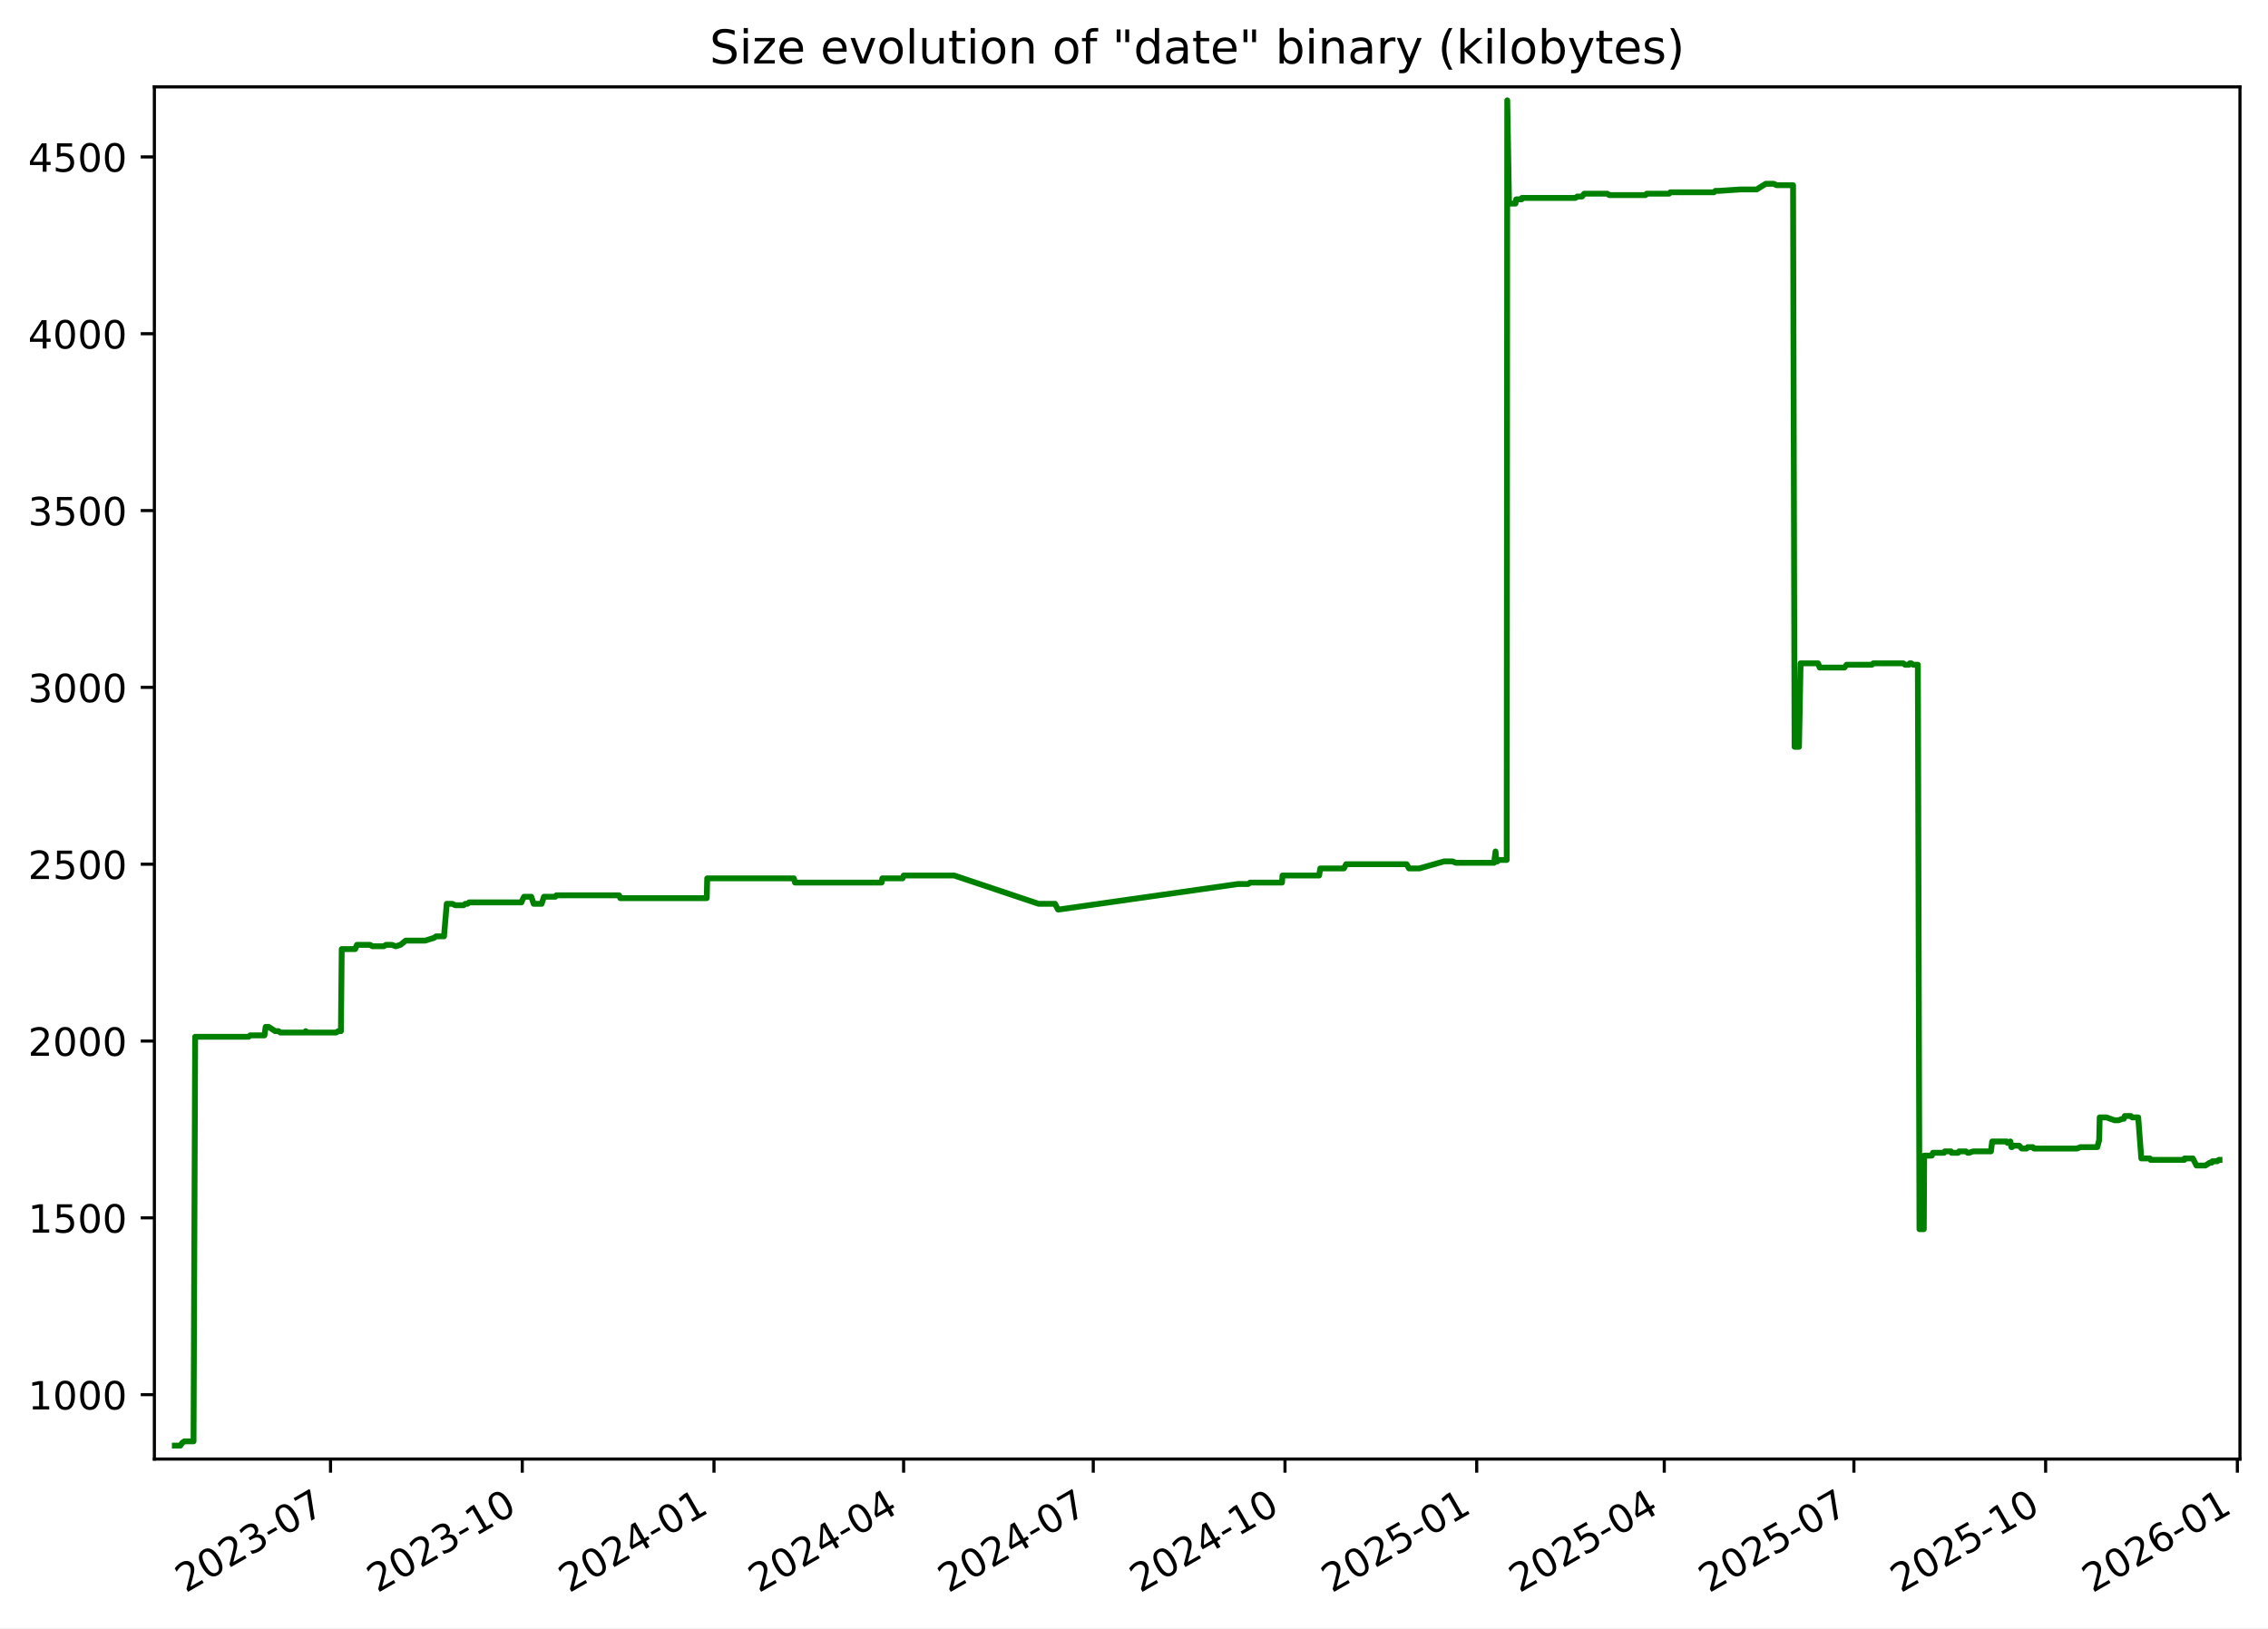
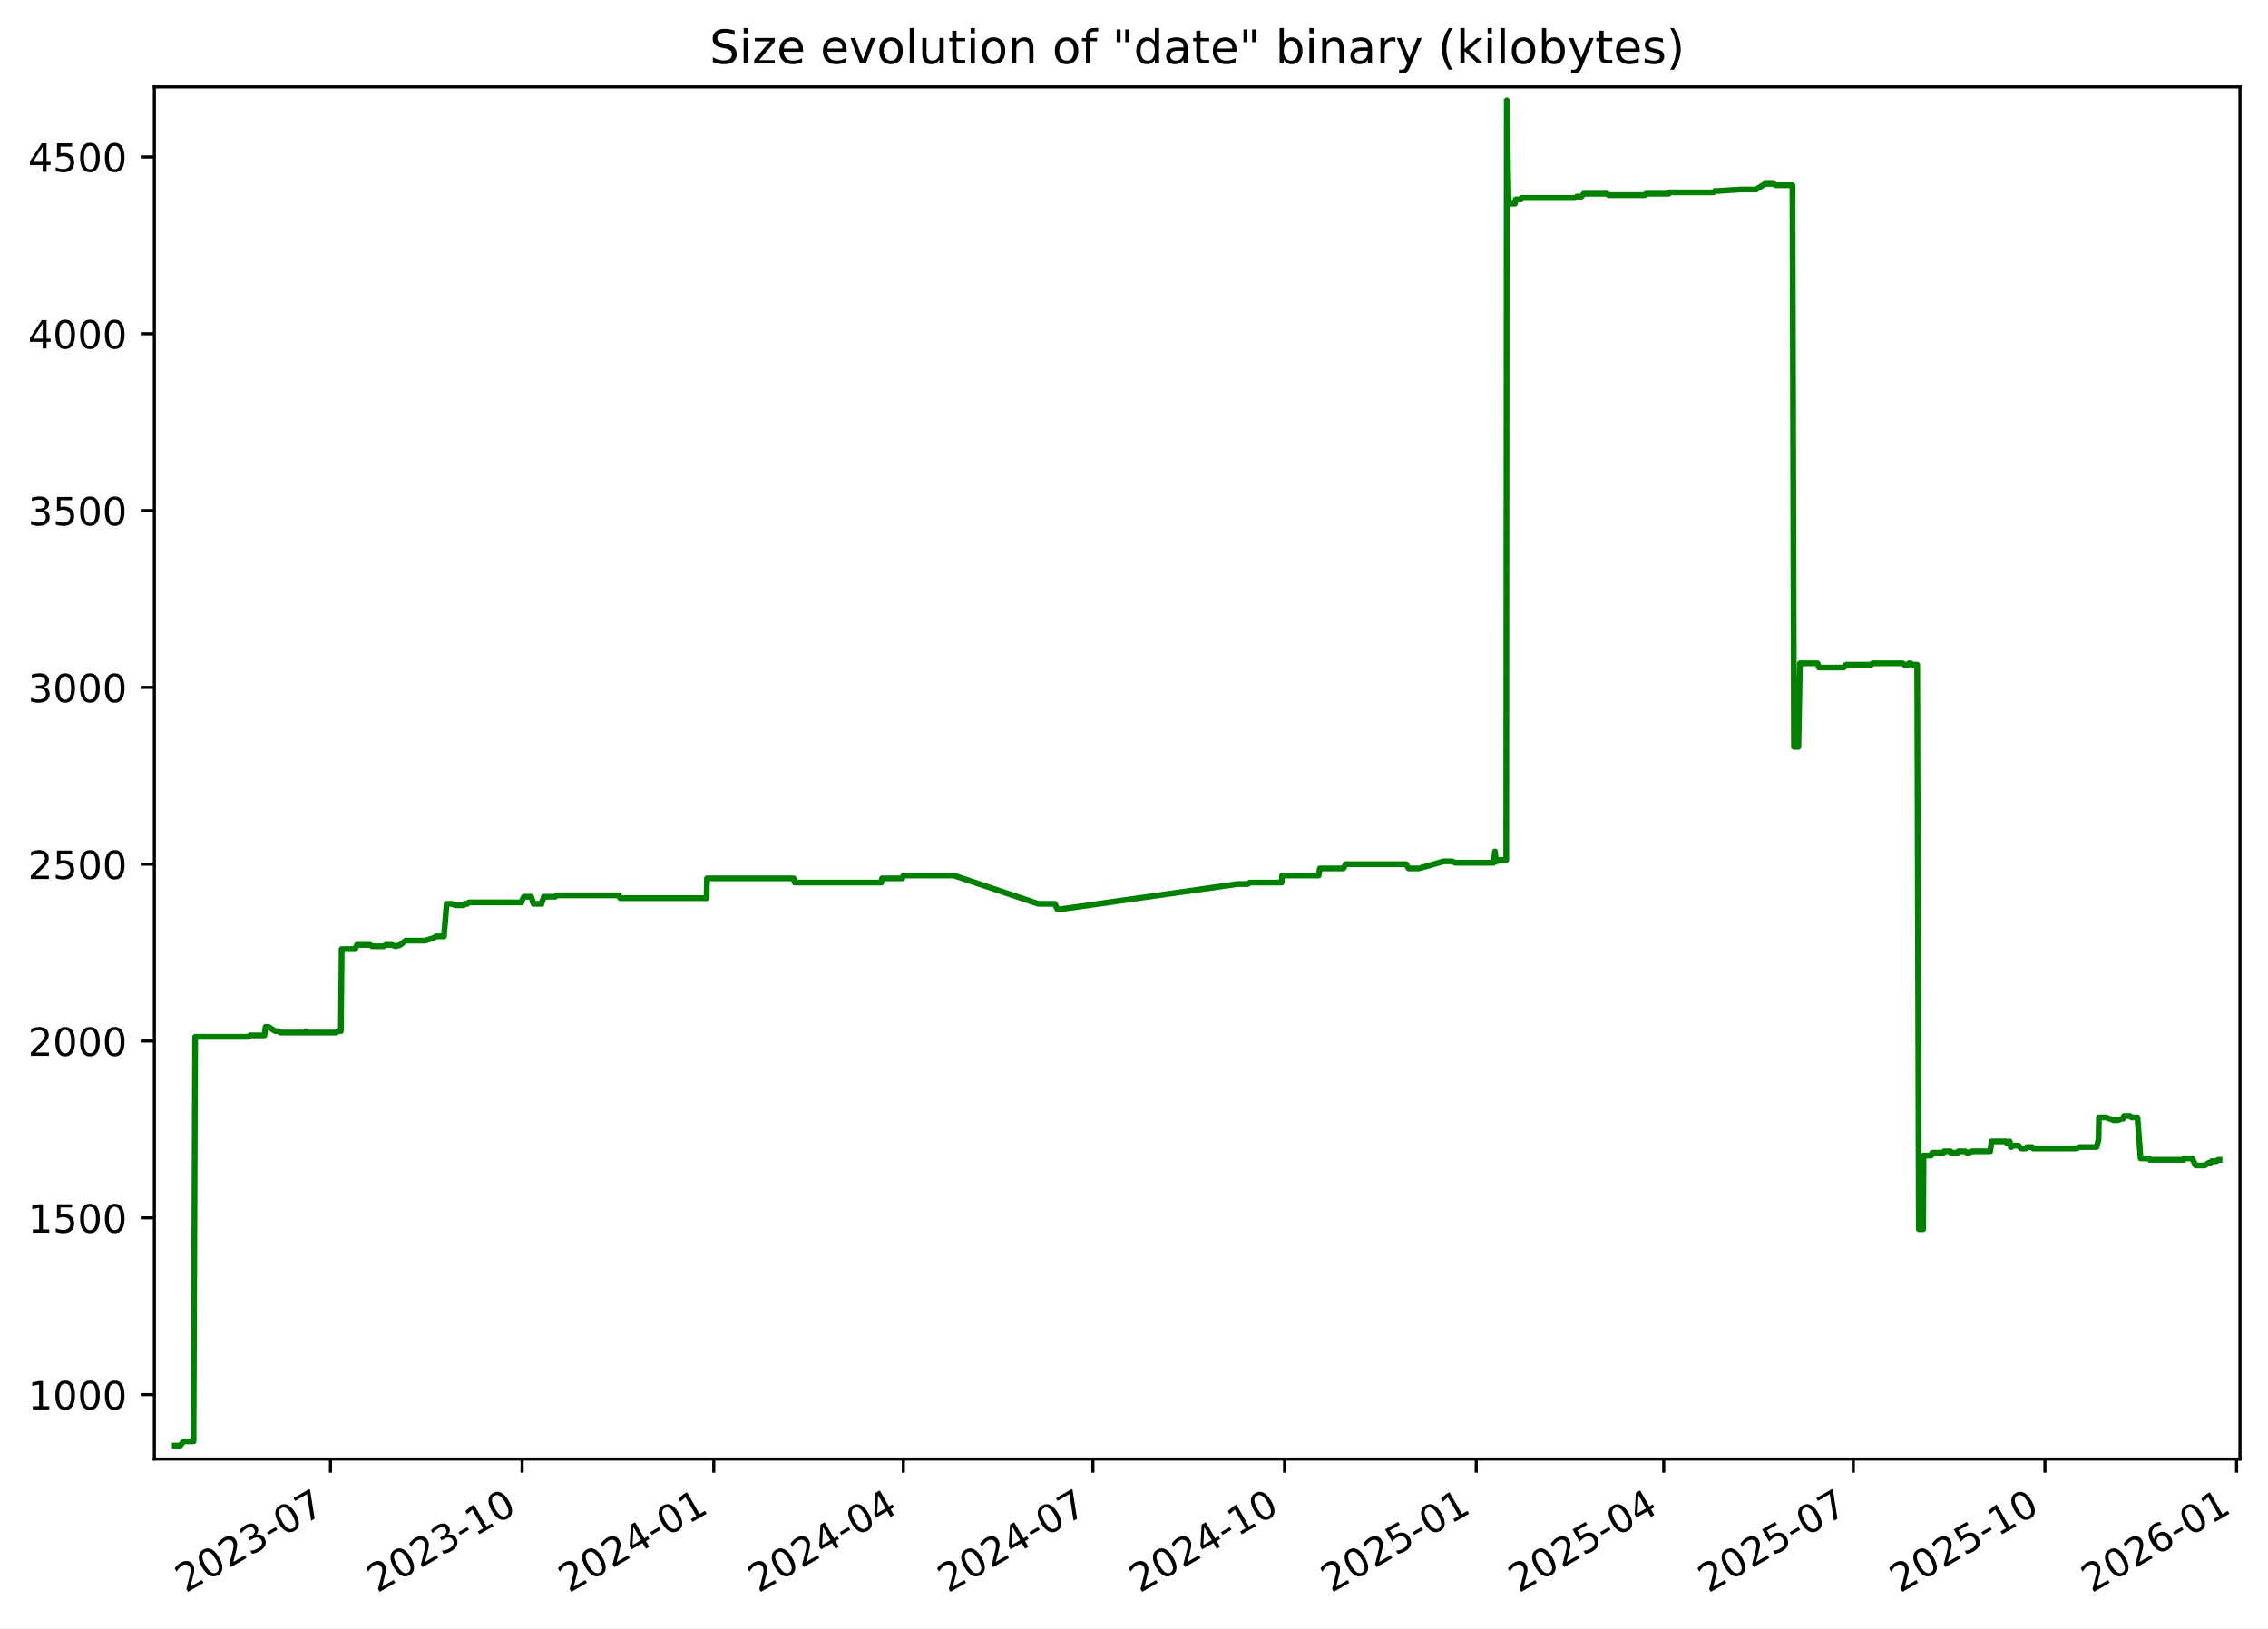
<svg xmlns="http://www.w3.org/2000/svg" xmlns:xlink="http://www.w3.org/1999/xlink" width="582.53pt" height="418.303pt" viewBox="0 0 582.53 418.303" version="1.1">
  <defs>
    <style type="text/css">*{stroke-linejoin: round; stroke-linecap: butt}</style>
  </defs>
  <g id="figure_1">
    <g id="patch_1">
      <path d="M -0 418.303  L 582.53 418.303  L 582.53 0  L -0 0  z " style="fill: #ffffff" />
    </g>
    <g id="axes_1">
      <g id="patch_2">
        <path d="M 39.65 374.83  L 575.33 374.83  L 575.33 22.318  L 39.65 22.318  z " style="fill: #ffffff" />
      </g>
      <g id="matplotlib.axis_1">
        <g id="xtick_1">
          <g id="line2d_1">
            <defs>
-               <path id="ma61d664a04" d="M 0 0  L 0 3.5  " style="stroke: #000000; stroke-width: 0.8" />
+               <path id="ma749faf5a2" d="M 0 0  L 0 3.5  " style="stroke: #000000; stroke-width: 0.8" />
            </defs>
            <g>
-               <use xlink:href="#ma61d664a04" x="84.897" y="374.83" style="stroke: #000000; stroke-width: 0.8" />
+               <use xlink:href="#ma749faf5a2" x="84.882" y="374.83" style="stroke: #000000; stroke-width: 0.8" />
            </g>
          </g>
          <g id="text_1">
-             <g transform="translate(47.6719 409.302) rotate(-30) scale(0.1 -0.1)">
+             <g transform="translate(47.65694 409.302) rotate(-30) scale(0.1 -0.1)">
              <defs>
                <path id="DejaVuSans-32" d="M 1228 531  L 3431 531  L 3431 0  L 469 0  L 469 531  Q 828 903 1448 1529  Q 2069 2156 2228 2338  Q 2531 2678 2651 2914  Q 2772 3150 2772 3378  Q 2772 3750 2511 3984  Q 2250 4219 1831 4219  Q 1534 4219 1204 4116  Q 875 4013 500 3803  L 500 4441  Q 881 4594 1212 4672  Q 1544 4750 1819 4750  Q 2544 4750 2975 4387  Q 3406 4025 3406 3419  Q 3406 3131 3298 2873  Q 3191 2616 2906 2266  Q 2828 2175 2409 1742  Q 1991 1309 1228 531  z " transform="scale(0.015625)" />
                <path id="DejaVuSans-30" d="M 2034 4250  Q 1547 4250 1301 3770  Q 1056 3291 1056 2328  Q 1056 1369 1301 889  Q 1547 409 2034 409  Q 2525 409 2770 889  Q 3016 1369 3016 2328  Q 3016 3291 2770 3770  Q 2525 4250 2034 4250  z M 2034 4750  Q 2819 4750 3233 4129  Q 3647 3509 3647 2328  Q 3647 1150 3233 529  Q 2819 -91 2034 -91  Q 1250 -91 836 529  Q 422 1150 422 2328  Q 422 3509 836 4129  Q 1250 4750 2034 4750  z " transform="scale(0.015625)" />
                <path id="DejaVuSans-33" d="M 2597 2516  Q 3050 2419 3304 2112  Q 3559 1806 3559 1356  Q 3559 666 3084 287  Q 2609 -91 1734 -91  Q 1441 -91 1130 -33  Q 819 25 488 141  L 488 750  Q 750 597 1062 519  Q 1375 441 1716 441  Q 2309 441 2620 675  Q 2931 909 2931 1356  Q 2931 1769 2642 2001  Q 2353 2234 1838 2234  L 1294 2234  L 1294 2753  L 1863 2753  Q 2328 2753 2575 2939  Q 2822 3125 2822 3475  Q 2822 3834 2567 4026  Q 2313 4219 1838 4219  Q 1578 4219 1281 4162  Q 984 4106 628 3988  L 628 4550  Q 988 4650 1302 4700  Q 1616 4750 1894 4750  Q 2613 4750 3031 4423  Q 3450 4097 3450 3541  Q 3450 3153 3228 2886  Q 3006 2619 2597 2516  z " transform="scale(0.015625)" />
                <path id="DejaVuSans-2d" d="M 313 2009  L 1997 2009  L 1997 1497  L 313 1497  L 313 2009  z " transform="scale(0.015625)" />
                <path id="DejaVuSans-37" d="M 525 4666  L 3525 4666  L 3525 4397  L 1831 0  L 1172 0  L 2766 4134  L 525 4134  L 525 4666  z " transform="scale(0.015625)" />
              </defs>
              <use xlink:href="#DejaVuSans-32" />
              <use xlink:href="#DejaVuSans-30" x="63.623" />
              <use xlink:href="#DejaVuSans-32" x="127.246" />
              <use xlink:href="#DejaVuSans-33" x="190.869" />
              <use xlink:href="#DejaVuSans-2d" x="254.492" />
              <use xlink:href="#DejaVuSans-30" x="290.576" />
              <use xlink:href="#DejaVuSans-37" x="354.199" />
            </g>
          </g>
        </g>
        <g id="xtick_2">
          <g id="line2d_2">
            <g>
-               <use xlink:href="#ma61d664a04" x="134.141" y="374.83" style="stroke: #000000; stroke-width: 0.8" />
+               <use xlink:href="#ma749faf5a2" x="134.107" y="374.83" style="stroke: #000000; stroke-width: 0.8" />
            </g>
          </g>
          <g id="text_2">
-             <g transform="translate(96.91585 409.302) rotate(-30) scale(0.1 -0.1)">
+             <g transform="translate(96.88246 409.302) rotate(-30) scale(0.1 -0.1)">
              <defs>
                <path id="DejaVuSans-31" d="M 794 531  L 1825 531  L 1825 4091  L 703 3866  L 703 4441  L 1819 4666  L 2450 4666  L 2450 531  L 3481 531  L 3481 0  L 794 0  L 794 531  z " transform="scale(0.015625)" />
              </defs>
              <use xlink:href="#DejaVuSans-32" />
              <use xlink:href="#DejaVuSans-30" x="63.623" />
              <use xlink:href="#DejaVuSans-32" x="127.246" />
              <use xlink:href="#DejaVuSans-33" x="190.869" />
              <use xlink:href="#DejaVuSans-2d" x="254.492" />
              <use xlink:href="#DejaVuSans-31" x="290.576" />
              <use xlink:href="#DejaVuSans-30" x="354.199" />
            </g>
          </g>
        </g>
        <g id="xtick_3">
          <g id="line2d_3">
            <g>
-               <use xlink:href="#ma61d664a04" x="183.385" y="374.83" style="stroke: #000000; stroke-width: 0.8" />
+               <use xlink:href="#ma749faf5a2" x="183.333" y="374.83" style="stroke: #000000; stroke-width: 0.8" />
            </g>
          </g>
          <g id="text_3">
-             <g transform="translate(146.1598 409.302) rotate(-30) scale(0.1 -0.1)">
+             <g transform="translate(146.108 409.302) rotate(-30) scale(0.1 -0.1)">
              <defs>
                <path id="DejaVuSans-34" d="M 2419 4116  L 825 1625  L 2419 1625  L 2419 4116  z M 2253 4666  L 3047 4666  L 3047 1625  L 3713 1625  L 3713 1100  L 3047 1100  L 3047 0  L 2419 0  L 2419 1100  L 313 1100  L 313 1709  L 2253 4666  z " transform="scale(0.015625)" />
              </defs>
              <use xlink:href="#DejaVuSans-32" />
              <use xlink:href="#DejaVuSans-30" x="63.623" />
              <use xlink:href="#DejaVuSans-32" x="127.246" />
              <use xlink:href="#DejaVuSans-34" x="190.869" />
              <use xlink:href="#DejaVuSans-2d" x="254.492" />
              <use xlink:href="#DejaVuSans-30" x="290.576" />
              <use xlink:href="#DejaVuSans-31" x="354.199" />
            </g>
          </g>
        </g>
        <g id="xtick_4">
          <g id="line2d_4">
            <g>
-               <use xlink:href="#ma61d664a04" x="232.093" y="374.83" style="stroke: #000000; stroke-width: 0.8" />
+               <use xlink:href="#ma749faf5a2" x="232.023" y="374.83" style="stroke: #000000; stroke-width: 0.8" />
            </g>
          </g>
          <g id="text_4">
-             <g transform="translate(194.8685 409.302) rotate(-30) scale(0.1 -0.1)">
+             <g transform="translate(194.7984 409.302) rotate(-30) scale(0.1 -0.1)">
              <use xlink:href="#DejaVuSans-32" />
              <use xlink:href="#DejaVuSans-30" x="63.623" />
              <use xlink:href="#DejaVuSans-32" x="127.246" />
              <use xlink:href="#DejaVuSans-34" x="190.869" />
              <use xlink:href="#DejaVuSans-2d" x="254.492" />
              <use xlink:href="#DejaVuSans-30" x="290.576" />
              <use xlink:href="#DejaVuSans-34" x="354.199" />
            </g>
          </g>
        </g>
        <g id="xtick_5">
          <g id="line2d_5">
            <g>
-               <use xlink:href="#ma61d664a04" x="280.802" y="374.83" style="stroke: #000000; stroke-width: 0.8" />
+               <use xlink:href="#ma749faf5a2" x="280.714" y="374.83" style="stroke: #000000; stroke-width: 0.8" />
            </g>
          </g>
          <g id="text_5">
-             <g transform="translate(243.5772 409.302) rotate(-30) scale(0.1 -0.1)">
+             <g transform="translate(243.4889 409.302) rotate(-30) scale(0.1 -0.1)">
              <use xlink:href="#DejaVuSans-32" />
              <use xlink:href="#DejaVuSans-30" x="63.623" />
              <use xlink:href="#DejaVuSans-32" x="127.246" />
              <use xlink:href="#DejaVuSans-34" x="190.869" />
              <use xlink:href="#DejaVuSans-2d" x="254.492" />
              <use xlink:href="#DejaVuSans-30" x="290.576" />
              <use xlink:href="#DejaVuSans-37" x="354.199" />
            </g>
          </g>
        </g>
        <g id="xtick_6">
          <g id="line2d_6">
            <g>
-               <use xlink:href="#ma61d664a04" x="330.046" y="374.83" style="stroke: #000000; stroke-width: 0.8" />
+               <use xlink:href="#ma749faf5a2" x="329.939" y="374.83" style="stroke: #000000; stroke-width: 0.8" />
            </g>
          </g>
          <g id="text_6">
-             <g transform="translate(292.8211 409.302) rotate(-30) scale(0.1 -0.1)">
+             <g transform="translate(292.7144 409.302) rotate(-30) scale(0.1 -0.1)">
              <use xlink:href="#DejaVuSans-32" />
              <use xlink:href="#DejaVuSans-30" x="63.623" />
              <use xlink:href="#DejaVuSans-32" x="127.246" />
              <use xlink:href="#DejaVuSans-34" x="190.869" />
              <use xlink:href="#DejaVuSans-2d" x="254.492" />
              <use xlink:href="#DejaVuSans-31" x="290.576" />
              <use xlink:href="#DejaVuSans-30" x="354.199" />
            </g>
          </g>
        </g>
        <g id="xtick_7">
          <g id="line2d_7">
            <g>
-               <use xlink:href="#ma61d664a04" x="379.29" y="374.83" style="stroke: #000000; stroke-width: 0.8" />
+               <use xlink:href="#ma749faf5a2" x="379.165" y="374.83" style="stroke: #000000; stroke-width: 0.8" />
            </g>
          </g>
          <g id="text_7">
-             <g transform="translate(342.0651 409.302) rotate(-30) scale(0.1 -0.1)">
+             <g transform="translate(341.9399 409.302) rotate(-30) scale(0.1 -0.1)">
              <defs>
                <path id="DejaVuSans-35" d="M 691 4666  L 3169 4666  L 3169 4134  L 1269 4134  L 1269 2991  Q 1406 3038 1543 3061  Q 1681 3084 1819 3084  Q 2600 3084 3056 2656  Q 3513 2228 3513 1497  Q 3513 744 3044 326  Q 2575 -91 1722 -91  Q 1428 -91 1123 -41  Q 819 9 494 109  L 494 744  Q 775 591 1075 516  Q 1375 441 1709 441  Q 2250 441 2565 725  Q 2881 1009 2881 1497  Q 2881 1984 2565 2268  Q 2250 2553 1709 2553  Q 1456 2553 1204 2497  Q 953 2441 691 2322  L 691 4666  z " transform="scale(0.015625)" />
              </defs>
              <use xlink:href="#DejaVuSans-32" />
              <use xlink:href="#DejaVuSans-30" x="63.623" />
              <use xlink:href="#DejaVuSans-32" x="127.246" />
              <use xlink:href="#DejaVuSans-35" x="190.869" />
              <use xlink:href="#DejaVuSans-2d" x="254.492" />
              <use xlink:href="#DejaVuSans-30" x="290.576" />
              <use xlink:href="#DejaVuSans-31" x="354.199" />
            </g>
          </g>
        </g>
        <g id="xtick_8">
          <g id="line2d_8">
            <g>
-               <use xlink:href="#ma61d664a04" x="427.463" y="374.83" style="stroke: #000000; stroke-width: 0.8" />
+               <use xlink:href="#ma749faf5a2" x="427.32" y="374.83" style="stroke: #000000; stroke-width: 0.8" />
            </g>
          </g>
          <g id="text_8">
-             <g transform="translate(390.2385 409.302) rotate(-30) scale(0.1 -0.1)">
+             <g transform="translate(390.0953 409.302) rotate(-30) scale(0.1 -0.1)">
              <use xlink:href="#DejaVuSans-32" />
              <use xlink:href="#DejaVuSans-30" x="63.623" />
              <use xlink:href="#DejaVuSans-32" x="127.246" />
              <use xlink:href="#DejaVuSans-35" x="190.869" />
              <use xlink:href="#DejaVuSans-2d" x="254.492" />
              <use xlink:href="#DejaVuSans-30" x="290.576" />
              <use xlink:href="#DejaVuSans-34" x="354.199" />
            </g>
          </g>
        </g>
        <g id="xtick_9">
          <g id="line2d_9">
            <g>
-               <use xlink:href="#ma61d664a04" x="476.172" y="374.83" style="stroke: #000000; stroke-width: 0.8" />
+               <use xlink:href="#ma749faf5a2" x="476.011" y="374.83" style="stroke: #000000; stroke-width: 0.8" />
            </g>
          </g>
          <g id="text_9">
-             <g transform="translate(438.9472 409.302) rotate(-30) scale(0.1 -0.1)">
+             <g transform="translate(438.7858 409.302) rotate(-30) scale(0.1 -0.1)">
              <use xlink:href="#DejaVuSans-32" />
              <use xlink:href="#DejaVuSans-30" x="63.623" />
              <use xlink:href="#DejaVuSans-32" x="127.246" />
              <use xlink:href="#DejaVuSans-35" x="190.869" />
              <use xlink:href="#DejaVuSans-2d" x="254.492" />
              <use xlink:href="#DejaVuSans-30" x="290.576" />
              <use xlink:href="#DejaVuSans-37" x="354.199" />
            </g>
          </g>
        </g>
        <g id="xtick_10">
          <g id="line2d_10">
            <g>
-               <use xlink:href="#ma61d664a04" x="525.416" y="374.83" style="stroke: #000000; stroke-width: 0.8" />
+               <use xlink:href="#ma749faf5a2" x="525.236" y="374.83" style="stroke: #000000; stroke-width: 0.8" />
            </g>
          </g>
          <g id="text_10">
-             <g transform="translate(488.1911 409.302) rotate(-30) scale(0.1 -0.1)">
+             <g transform="translate(488.0113 409.302) rotate(-30) scale(0.1 -0.1)">
              <use xlink:href="#DejaVuSans-32" />
              <use xlink:href="#DejaVuSans-30" x="63.623" />
              <use xlink:href="#DejaVuSans-32" x="127.246" />
              <use xlink:href="#DejaVuSans-35" x="190.869" />
              <use xlink:href="#DejaVuSans-2d" x="254.492" />
              <use xlink:href="#DejaVuSans-31" x="290.576" />
              <use xlink:href="#DejaVuSans-30" x="354.199" />
            </g>
          </g>
        </g>
        <g id="xtick_11">
          <g id="line2d_11">
            <g>
-               <use xlink:href="#ma61d664a04" x="574.66" y="374.83" style="stroke: #000000; stroke-width: 0.8" />
+               <use xlink:href="#ma749faf5a2" x="574.462" y="374.83" style="stroke: #000000; stroke-width: 0.8" />
            </g>
          </g>
          <g id="text_11">
-             <g transform="translate(537.4351 409.302) rotate(-30) scale(0.1 -0.1)">
+             <g transform="translate(537.2368 409.302) rotate(-30) scale(0.1 -0.1)">
              <defs>
                <path id="DejaVuSans-36" d="M 2113 2584  Q 1688 2584 1439 2293  Q 1191 2003 1191 1497  Q 1191 994 1439 701  Q 1688 409 2113 409  Q 2538 409 2786 701  Q 3034 994 3034 1497  Q 3034 2003 2786 2293  Q 2538 2584 2113 2584  z M 3366 4563  L 3366 3988  Q 3128 4100 2886 4159  Q 2644 4219 2406 4219  Q 1781 4219 1451 3797  Q 1122 3375 1075 2522  Q 1259 2794 1537 2939  Q 1816 3084 2150 3084  Q 2853 3084 3261 2657  Q 3669 2231 3669 1497  Q 3669 778 3244 343  Q 2819 -91 2113 -91  Q 1303 -91 875 529  Q 447 1150 447 2328  Q 447 3434 972 4092  Q 1497 4750 2381 4750  Q 2619 4750 2861 4703  Q 3103 4656 3366 4563  z " transform="scale(0.015625)" />
              </defs>
              <use xlink:href="#DejaVuSans-32" />
              <use xlink:href="#DejaVuSans-30" x="63.623" />
              <use xlink:href="#DejaVuSans-32" x="127.246" />
              <use xlink:href="#DejaVuSans-36" x="190.869" />
              <use xlink:href="#DejaVuSans-2d" x="254.492" />
              <use xlink:href="#DejaVuSans-30" x="290.576" />
              <use xlink:href="#DejaVuSans-31" x="354.199" />
            </g>
          </g>
        </g>
      </g>
      <g id="matplotlib.axis_2">
        <g id="ytick_1">
          <g id="line2d_12">
            <defs>
-               <path id="m833fc040ec" d="M 0 0  L -3.5 0  " style="stroke: #000000; stroke-width: 0.8" />
+               <path id="m3caa6dd9d4" d="M 0 0  L -3.5 0  " style="stroke: #000000; stroke-width: 0.8" />
            </defs>
            <g>
-               <use xlink:href="#m833fc040ec" x="39.65" y="358.291" style="stroke: #000000; stroke-width: 0.8" />
+               <use xlink:href="#m3caa6dd9d4" x="39.65" y="358.291" style="stroke: #000000; stroke-width: 0.8" />
            </g>
          </g>
          <g id="text_12">
            <g transform="translate(7.2 362.0907) scale(0.1 -0.1)">
              <use xlink:href="#DejaVuSans-31" />
              <use xlink:href="#DejaVuSans-30" x="63.623" />
              <use xlink:href="#DejaVuSans-30" x="127.246" />
              <use xlink:href="#DejaVuSans-30" x="190.869" />
            </g>
          </g>
        </g>
        <g id="ytick_2">
          <g id="line2d_13">
            <g>
-               <use xlink:href="#m833fc040ec" x="39.65" y="312.866" style="stroke: #000000; stroke-width: 0.8" />
+               <use xlink:href="#m3caa6dd9d4" x="39.65" y="312.866" style="stroke: #000000; stroke-width: 0.8" />
            </g>
          </g>
          <g id="text_13">
            <g transform="translate(7.2 316.6648) scale(0.1 -0.1)">
              <use xlink:href="#DejaVuSans-31" />
              <use xlink:href="#DejaVuSans-35" x="63.623" />
              <use xlink:href="#DejaVuSans-30" x="127.246" />
              <use xlink:href="#DejaVuSans-30" x="190.869" />
            </g>
          </g>
        </g>
        <g id="ytick_3">
          <g id="line2d_14">
            <g>
-               <use xlink:href="#m833fc040ec" x="39.65" y="267.44" style="stroke: #000000; stroke-width: 0.8" />
+               <use xlink:href="#m3caa6dd9d4" x="39.65" y="267.44" style="stroke: #000000; stroke-width: 0.8" />
            </g>
          </g>
          <g id="text_14">
            <g transform="translate(7.2 271.239) scale(0.1 -0.1)">
              <use xlink:href="#DejaVuSans-32" />
              <use xlink:href="#DejaVuSans-30" x="63.623" />
              <use xlink:href="#DejaVuSans-30" x="127.246" />
              <use xlink:href="#DejaVuSans-30" x="190.869" />
            </g>
          </g>
        </g>
        <g id="ytick_4">
          <g id="line2d_15">
            <g>
-               <use xlink:href="#m833fc040ec" x="39.65" y="222.014" style="stroke: #000000; stroke-width: 0.8" />
+               <use xlink:href="#m3caa6dd9d4" x="39.65" y="222.014" style="stroke: #000000; stroke-width: 0.8" />
            </g>
          </g>
          <g id="text_15">
            <g transform="translate(7.2 225.8131) scale(0.1 -0.1)">
              <use xlink:href="#DejaVuSans-32" />
              <use xlink:href="#DejaVuSans-35" x="63.623" />
              <use xlink:href="#DejaVuSans-30" x="127.246" />
              <use xlink:href="#DejaVuSans-30" x="190.869" />
            </g>
          </g>
        </g>
        <g id="ytick_5">
          <g id="line2d_16">
            <g>
-               <use xlink:href="#m833fc040ec" x="39.65" y="176.588" style="stroke: #000000; stroke-width: 0.8" />
+               <use xlink:href="#m3caa6dd9d4" x="39.65" y="176.588" style="stroke: #000000; stroke-width: 0.8" />
            </g>
          </g>
          <g id="text_16">
            <g transform="translate(7.2 180.3872) scale(0.1 -0.1)">
              <use xlink:href="#DejaVuSans-33" />
              <use xlink:href="#DejaVuSans-30" x="63.623" />
              <use xlink:href="#DejaVuSans-30" x="127.246" />
              <use xlink:href="#DejaVuSans-30" x="190.869" />
            </g>
          </g>
        </g>
        <g id="ytick_6">
          <g id="line2d_17">
            <g>
-               <use xlink:href="#m833fc040ec" x="39.65" y="131.162" style="stroke: #000000; stroke-width: 0.8" />
+               <use xlink:href="#m3caa6dd9d4" x="39.65" y="131.162" style="stroke: #000000; stroke-width: 0.8" />
            </g>
          </g>
          <g id="text_17">
            <g transform="translate(7.2 134.9614) scale(0.1 -0.1)">
              <use xlink:href="#DejaVuSans-33" />
              <use xlink:href="#DejaVuSans-35" x="63.623" />
              <use xlink:href="#DejaVuSans-30" x="127.246" />
              <use xlink:href="#DejaVuSans-30" x="190.869" />
            </g>
          </g>
        </g>
        <g id="ytick_7">
          <g id="line2d_18">
            <g>
-               <use xlink:href="#m833fc040ec" x="39.65" y="85.736" style="stroke: #000000; stroke-width: 0.8" />
+               <use xlink:href="#m3caa6dd9d4" x="39.65" y="85.736" style="stroke: #000000; stroke-width: 0.8" />
            </g>
          </g>
          <g id="text_18">
            <g transform="translate(7.2 89.53549) scale(0.1 -0.1)">
              <use xlink:href="#DejaVuSans-34" />
              <use xlink:href="#DejaVuSans-30" x="63.623" />
              <use xlink:href="#DejaVuSans-30" x="127.246" />
              <use xlink:href="#DejaVuSans-30" x="190.869" />
            </g>
          </g>
        </g>
        <g id="ytick_8">
          <g id="line2d_19">
            <g>
-               <use xlink:href="#m833fc040ec" x="39.65" y="40.31" style="stroke: #000000; stroke-width: 0.8" />
+               <use xlink:href="#m3caa6dd9d4" x="39.65" y="40.31" style="stroke: #000000; stroke-width: 0.8" />
            </g>
          </g>
          <g id="text_19">
            <g transform="translate(7.2 44.10962) scale(0.1 -0.1)">
              <use xlink:href="#DejaVuSans-34" />
              <use xlink:href="#DejaVuSans-35" x="63.623" />
              <use xlink:href="#DejaVuSans-30" x="127.246" />
              <use xlink:href="#DejaVuSans-30" x="190.869" />
            </g>
          </g>
        </g>
      </g>
      <g id="line2d_20">
-         <path d="M 44.902 371.374  L 46.319 371.374  L 46.814 370.647  L 47.351 370.284  L 49.711 370.284  L 50.128 266.35  L 63.857 266.35  L 64.239 265.986  L 67.925 265.986  L 68.239 263.806  L 69.003 263.806  L 70.672 264.896  L 71.531 264.896  L 72.007 265.259  L 78.308 265.259  L 78.536 264.896  L 78.671 265.259  L 86.3 265.259  L 86.92 264.896  L 87.564 264.896  L 87.774 243.818  L 91.218 243.818  L 91.684 242.728  L 95.045 242.728  L 95.644 243.091  L 98.55 243.091  L 99.158 242.728  L 100.622 242.728  L 101.648 243.091  L 102.862 242.728  L 104.206 241.638  L 109.242 241.638  L 111.52 240.911  L 112.022 240.548  L 114.041 240.548  L 114.746 232.189  L 116.147 232.189  L 116.957 232.553  L 119.076 232.553  L 119.511 232.189  L 120.08 232.189  L 120.473 231.826  L 133.939 231.826  L 134.058 231.462  L 134.602 230.372  L 136.459 230.372  L 137.079 232.189  L 139.11 232.189  L 139.719 230.372  L 142.626 230.372  L 142.908 230.009  L 159.014 230.009  L 159.32 230.736  L 181.527 230.736  L 181.643 225.648  L 203.904 225.648  L 204.205 226.738  L 226.43 226.738  L 226.62 225.648  L 231.826 225.648  L 232.097 224.921  L 245.09 224.921  L 266.784 232.189  L 270.983 232.189  L 271.737 233.643  L 272.063 233.643  L 317.995 227.102  L 320.576 227.102  L 321.112 226.738  L 329.279 226.738  L 329.407 224.921  L 338.801 224.921  L 339.113 223.104  L 345.172 223.104  L 345.75 222.014  L 361.279 222.014  L 361.908 223.104  L 364.543 223.104  L 370.939 221.287  L 373.062 221.287  L 373.909 221.65  L 383.762 221.65  L 384.119 218.743  L 384.344 221.287  L 384.628 221.287  L 385.023 220.924  L 386.999 220.924  L 387.137 25.774  L 387.583 51.939  L 387.806 52.303  L 389.237 52.303  L 389.43 51.213  L 390.832 51.213  L 390.906 50.849  L 404.624 50.849  L 405.131 50.486  L 406.336 50.486  L 406.898 49.759  L 412.817 49.759  L 413.321 50.122  L 422.618 50.122  L 422.947 49.759  L 428.715 49.759  L 429.031 49.396  L 440.236 49.396  L 440.608 49.032  L 441.568 49.032  L 447.046 48.669  L 451.188 48.669  L 453.526 47.215  L 455.598 47.215  L 456.306 47.579  L 460.545 47.579  L 460.932 191.851  L 462.068 191.851  L 462.475 170.41  L 466.977 170.41  L 467.384 171.5  L 473.748 171.5  L 474.295 170.773  L 480.782 170.773  L 481.15 170.41  L 488.862 170.41  L 489.311 170.773  L 490.328 170.773  L 490.521 170.41  L 490.899 170.41  L 491.405 170.773  L 492.597 170.773  L 493.012 315.773  L 494.123 315.773  L 494.219 296.876  L 496.179 296.876  L 496.461 296.149  L 499.333 296.149  L 499.516 295.785  L 501.095 295.785  L 501.26 296.149  L 502.935 296.149  L 503.2 295.785  L 504.934 295.785  L 505.399 296.149  L 505.763 296.149  L 506.801 295.785  L 511.367 295.785  L 511.685 293.242  L 515.45 293.242  L 515.612 293.605  L 516.36 293.242  L 516.624 294.695  L 516.782 294.695  L 517.078 294.332  L 518.631 294.332  L 519.295 295.059  L 520.535 295.059  L 520.814 294.695  L 522.129 294.695  L 522.414 295.059  L 533.51 295.059  L 534.364 294.695  L 538.679 294.695  L 539.172 292.878  L 539.3 287.064  L 541.024 287.064  L 543.101 287.791  L 544.131 287.791  L 545.126 287.427  L 545.487 287.427  L 545.742 286.7  L 547.28 286.7  L 547.647 287.064  L 549.194 287.064  L 549.995 297.603  L 552.202 297.603  L 552.376 297.966  L 561.052 297.966  L 561.107 297.603  L 563.219 297.603  L 564.156 299.42  L 566.444 299.42  L 567.593 298.693  L 568.056 298.693  L 568.238 298.329  L 569.503 298.329  L 569.895 297.966  L 570.078 297.966  L 570.078 297.966  " clip-path="url(#pd8544351cc)" style="fill: none; stroke: #008000; stroke-width: 1.5; stroke-linecap: square" />
+         <path d="M 44.902 371.374  L 46.318 371.374  L 46.814 370.647  L 47.35 370.284  L 49.709 370.284  L 50.126 266.35  L 63.85 266.35  L 64.232 265.986  L 67.917 265.986  L 68.23 263.806  L 68.994 263.806  L 70.662 264.896  L 71.521 264.896  L 71.997 265.259  L 78.296 265.259  L 78.523 264.896  L 78.659 265.259  L 86.284 265.259  L 86.905 264.896  L 87.548 264.896  L 87.758 243.818  L 91.201 243.818  L 91.667 242.728  L 95.027 242.728  L 95.625 243.091  L 98.53 243.091  L 99.137 242.728  L 100.601 242.728  L 101.627 243.091  L 102.84 242.728  L 104.184 241.638  L 109.218 241.638  L 111.495 240.911  L 111.997 240.548  L 114.015 240.548  L 114.72 232.189  L 116.121 232.189  L 116.93 232.553  L 119.048 232.553  L 119.483 232.189  L 120.051 232.189  L 120.444 231.826  L 133.906 231.826  L 134.025 231.462  L 134.568 230.372  L 136.424 230.372  L 137.045 232.189  L 139.075 232.189  L 139.684 230.372  L 142.59 230.372  L 142.872 230.009  L 158.971 230.009  L 159.277 230.736  L 181.476 230.736  L 181.591 225.648  L 203.844 225.648  L 204.145 226.738  L 226.362 226.738  L 226.552 225.648  L 231.756 225.648  L 232.027 224.921  L 245.015 224.921  L 266.701 232.189  L 270.898 232.189  L 271.652 233.643  L 271.978 233.643  L 317.892 227.102  L 320.473 227.102  L 321.008 226.738  L 329.172 226.738  L 329.3 224.921  L 338.691 224.921  L 339.002 223.104  L 345.059 223.104  L 345.638 222.014  L 361.161 222.014  L 361.789 223.104  L 364.423 223.104  L 370.817 221.287  L 372.939 221.287  L 373.785 221.65  L 383.635 221.65  L 383.992 218.743  L 384.217 221.287  L 384.501 221.287  L 384.896 220.924  L 386.871 220.924  L 387.009 25.774  L 387.455 51.939  L 387.677 52.303  L 389.108 52.303  L 389.301 51.213  L 390.703 51.213  L 390.777 50.849  L 404.489 50.849  L 404.996 50.486  L 406.2 50.486  L 406.762 49.759  L 412.679 49.759  L 413.183 50.122  L 422.476 50.122  L 422.805 49.759  L 428.572 49.759  L 428.887 49.396  L 440.088 49.396  L 440.46 49.032  L 441.42 49.032  L 446.895 48.669  L 451.036 48.669  L 453.374 47.215  L 455.444 47.215  L 456.152 47.579  L 460.389 47.579  L 460.776 191.851  L 461.912 191.851  L 462.318 170.41  L 466.819 170.41  L 467.226 171.5  L 473.588 171.5  L 474.134 170.773  L 480.619 170.773  L 480.986 170.41  L 488.696 170.41  L 489.144 170.773  L 490.161 170.773  L 490.354 170.41  L 490.732 170.41  L 491.238 170.773  L 492.429 170.773  L 492.844 315.773  L 493.955 315.773  L 494.051 296.876  L 496.01 296.876  L 496.292 296.149  L 499.162 296.149  L 499.346 295.785  L 500.924 295.785  L 501.089 296.149  L 502.763 296.149  L 503.029 295.785  L 504.761 295.785  L 505.227 296.149  L 505.591 296.149  L 506.628 295.785  L 511.192 295.785  L 511.51 293.242  L 515.274 293.242  L 515.436 293.605  L 516.183 293.242  L 516.447 294.695  L 516.605 294.695  L 516.902 294.332  L 518.454 294.332  L 519.118 295.059  L 520.357 295.059  L 520.636 294.695  L 521.951 294.695  L 522.235 295.059  L 533.327 295.059  L 534.181 294.695  L 538.494 294.695  L 538.987 292.878  L 539.115 287.064  L 540.838 287.064  L 542.915 287.791  L 543.944 287.791  L 544.938 287.427  L 545.3 287.427  L 545.555 286.7  L 547.092 286.7  L 547.459 287.064  L 549.005 287.064  L 549.806 297.603  L 552.012 297.603  L 552.187 297.966  L 560.859 297.966  L 560.914 297.603  L 563.025 297.603  L 563.961 299.42  L 566.249 299.42  L 567.398 298.693  L 567.86 298.693  L 568.042 298.329  L 569.306 298.329  L 569.698 297.966  L 570.078 297.966  L 570.078 297.966  " clip-path="url(#p8734c8325a)" style="fill: none; stroke: #008000; stroke-width: 1.5; stroke-linecap: square" />
      </g>
      <g id="patch_3">
        <path d="M 39.65 374.83  L 39.65 22.318  " style="fill: none; stroke: #000000; stroke-width: 0.8; stroke-linejoin: miter; stroke-linecap: square" />
      </g>
      <g id="patch_4">
        <path d="M 575.33 374.83  L 575.33 22.318  " style="fill: none; stroke: #000000; stroke-width: 0.8; stroke-linejoin: miter; stroke-linecap: square" />
      </g>
      <g id="patch_5">
        <path d="M 39.65 374.83  L 575.33 374.83  " style="fill: none; stroke: #000000; stroke-width: 0.8; stroke-linejoin: miter; stroke-linecap: square" />
      </g>
      <g id="patch_6">
        <path d="M 39.65 22.318  L 575.33 22.318  " style="fill: none; stroke: #000000; stroke-width: 0.8; stroke-linejoin: miter; stroke-linecap: square" />
      </g>
      <g id="text_20">
        <g transform="translate(182.2644 16.31812) scale(0.12 -0.12)">
          <defs>
            <path id="DejaVuSans-53" d="M 3425 4513  L 3425 3897  Q 3066 4069 2747 4153  Q 2428 4238 2131 4238  Q 1616 4238 1336 4038  Q 1056 3838 1056 3469  Q 1056 3159 1242 3001  Q 1428 2844 1947 2747  L 2328 2669  Q 3034 2534 3370 2195  Q 3706 1856 3706 1288  Q 3706 609 3251 259  Q 2797 -91 1919 -91  Q 1588 -91 1214 -16  Q 841 59 441 206  L 441 856  Q 825 641 1194 531  Q 1563 422 1919 422  Q 2459 422 2753 634  Q 3047 847 3047 1241  Q 3047 1584 2836 1778  Q 2625 1972 2144 2069  L 1759 2144  Q 1053 2284 737 2584  Q 422 2884 422 3419  Q 422 4038 858 4394  Q 1294 4750 2059 4750  Q 2388 4750 2728 4690  Q 3069 4631 3425 4513  z " transform="scale(0.015625)" />
            <path id="DejaVuSans-69" d="M 603 3500  L 1178 3500  L 1178 0  L 603 0  L 603 3500  z M 603 4863  L 1178 4863  L 1178 4134  L 603 4134  L 603 4863  z " transform="scale(0.015625)" />
            <path id="DejaVuSans-7a" d="M 353 3500  L 3084 3500  L 3084 2975  L 922 459  L 3084 459  L 3084 0  L 275 0  L 275 525  L 2438 3041  L 353 3041  L 353 3500  z " transform="scale(0.015625)" />
            <path id="DejaVuSans-65" d="M 3597 1894  L 3597 1613  L 953 1613  Q 991 1019 1311 708  Q 1631 397 2203 397  Q 2534 397 2845 478  Q 3156 559 3463 722  L 3463 178  Q 3153 47 2828 -22  Q 2503 -91 2169 -91  Q 1331 -91 842 396  Q 353 884 353 1716  Q 353 2575 817 3079  Q 1281 3584 2069 3584  Q 2775 3584 3186 3129  Q 3597 2675 3597 1894  z M 3022 2063  Q 3016 2534 2758 2815  Q 2500 3097 2075 3097  Q 1594 3097 1305 2825  Q 1016 2553 972 2059  L 3022 2063  z " transform="scale(0.015625)" />
            <path id="DejaVuSans-20" transform="scale(0.015625)" />
            <path id="DejaVuSans-76" d="M 191 3500  L 800 3500  L 1894 563  L 2988 3500  L 3597 3500  L 2284 0  L 1503 0  L 191 3500  z " transform="scale(0.015625)" />
            <path id="DejaVuSans-6f" d="M 1959 3097  Q 1497 3097 1228 2736  Q 959 2375 959 1747  Q 959 1119 1226 758  Q 1494 397 1959 397  Q 2419 397 2687 759  Q 2956 1122 2956 1747  Q 2956 2369 2687 2733  Q 2419 3097 1959 3097  z M 1959 3584  Q 2709 3584 3137 3096  Q 3566 2609 3566 1747  Q 3566 888 3137 398  Q 2709 -91 1959 -91  Q 1206 -91 779 398  Q 353 888 353 1747  Q 353 2609 779 3096  Q 1206 3584 1959 3584  z " transform="scale(0.015625)" />
            <path id="DejaVuSans-6c" d="M 603 4863  L 1178 4863  L 1178 0  L 603 0  L 603 4863  z " transform="scale(0.015625)" />
            <path id="DejaVuSans-75" d="M 544 1381  L 544 3500  L 1119 3500  L 1119 1403  Q 1119 906 1312 657  Q 1506 409 1894 409  Q 2359 409 2629 706  Q 2900 1003 2900 1516  L 2900 3500  L 3475 3500  L 3475 0  L 2900 0  L 2900 538  Q 2691 219 2414 64  Q 2138 -91 1772 -91  Q 1169 -91 856 284  Q 544 659 544 1381  z M 1991 3584  L 1991 3584  z " transform="scale(0.015625)" />
            <path id="DejaVuSans-74" d="M 1172 4494  L 1172 3500  L 2356 3500  L 2356 3053  L 1172 3053  L 1172 1153  Q 1172 725 1289 603  Q 1406 481 1766 481  L 2356 481  L 2356 0  L 1766 0  Q 1100 0 847 248  Q 594 497 594 1153  L 594 3053  L 172 3053  L 172 3500  L 594 3500  L 594 4494  L 1172 4494  z " transform="scale(0.015625)" />
            <path id="DejaVuSans-6e" d="M 3513 2113  L 3513 0  L 2938 0  L 2938 2094  Q 2938 2591 2744 2837  Q 2550 3084 2163 3084  Q 1697 3084 1428 2787  Q 1159 2491 1159 1978  L 1159 0  L 581 0  L 581 3500  L 1159 3500  L 1159 2956  Q 1366 3272 1645 3428  Q 1925 3584 2291 3584  Q 2894 3584 3203 3211  Q 3513 2838 3513 2113  z " transform="scale(0.015625)" />
            <path id="DejaVuSans-66" d="M 2375 4863  L 2375 4384  L 1825 4384  Q 1516 4384 1395 4259  Q 1275 4134 1275 3809  L 1275 3500  L 2222 3500  L 2222 3053  L 1275 3053  L 1275 0  L 697 0  L 697 3053  L 147 3053  L 147 3500  L 697 3500  L 697 3744  Q 697 4328 969 4595  Q 1241 4863 1831 4863  L 2375 4863  z " transform="scale(0.015625)" />
            <path id="DejaVuSans-22" d="M 1147 4666  L 1147 2931  L 616 2931  L 616 4666  L 1147 4666  z M 2328 4666  L 2328 2931  L 1797 2931  L 1797 4666  L 2328 4666  z " transform="scale(0.015625)" />
            <path id="DejaVuSans-64" d="M 2906 2969  L 2906 4863  L 3481 4863  L 3481 0  L 2906 0  L 2906 525  Q 2725 213 2448 61  Q 2172 -91 1784 -91  Q 1150 -91 751 415  Q 353 922 353 1747  Q 353 2572 751 3078  Q 1150 3584 1784 3584  Q 2172 3584 2448 3432  Q 2725 3281 2906 2969  z M 947 1747  Q 947 1113 1208 752  Q 1469 391 1925 391  Q 2381 391 2643 752  Q 2906 1113 2906 1747  Q 2906 2381 2643 2742  Q 2381 3103 1925 3103  Q 1469 3103 1208 2742  Q 947 2381 947 1747  z " transform="scale(0.015625)" />
            <path id="DejaVuSans-61" d="M 2194 1759  Q 1497 1759 1228 1600  Q 959 1441 959 1056  Q 959 750 1161 570  Q 1363 391 1709 391  Q 2188 391 2477 730  Q 2766 1069 2766 1631  L 2766 1759  L 2194 1759  z M 3341 1997  L 3341 0  L 2766 0  L 2766 531  Q 2569 213 2275 61  Q 1981 -91 1556 -91  Q 1019 -91 701 211  Q 384 513 384 1019  Q 384 1609 779 1909  Q 1175 2209 1959 2209  L 2766 2209  L 2766 2266  Q 2766 2663 2505 2880  Q 2244 3097 1772 3097  Q 1472 3097 1187 3025  Q 903 2953 641 2809  L 641 3341  Q 956 3463 1253 3523  Q 1550 3584 1831 3584  Q 2591 3584 2966 3190  Q 3341 2797 3341 1997  z " transform="scale(0.015625)" />
            <path id="DejaVuSans-62" d="M 3116 1747  Q 3116 2381 2855 2742  Q 2594 3103 2138 3103  Q 1681 3103 1420 2742  Q 1159 2381 1159 1747  Q 1159 1113 1420 752  Q 1681 391 2138 391  Q 2594 391 2855 752  Q 3116 1113 3116 1747  z M 1159 2969  Q 1341 3281 1617 3432  Q 1894 3584 2278 3584  Q 2916 3584 3314 3078  Q 3713 2572 3713 1747  Q 3713 922 3314 415  Q 2916 -91 2278 -91  Q 1894 -91 1617 61  Q 1341 213 1159 525  L 1159 0  L 581 0  L 581 4863  L 1159 4863  L 1159 2969  z " transform="scale(0.015625)" />
            <path id="DejaVuSans-72" d="M 2631 2963  Q 2534 3019 2420 3045  Q 2306 3072 2169 3072  Q 1681 3072 1420 2755  Q 1159 2438 1159 1844  L 1159 0  L 581 0  L 581 3500  L 1159 3500  L 1159 2956  Q 1341 3275 1631 3429  Q 1922 3584 2338 3584  Q 2397 3584 2469 3576  Q 2541 3569 2628 3553  L 2631 2963  z " transform="scale(0.015625)" />
            <path id="DejaVuSans-79" d="M 2059 -325  Q 1816 -950 1584 -1140  Q 1353 -1331 966 -1331  L 506 -1331  L 506 -850  L 844 -850  Q 1081 -850 1212 -737  Q 1344 -625 1503 -206  L 1606 56  L 191 3500  L 800 3500  L 1894 763  L 2988 3500  L 3597 3500  L 2059 -325  z " transform="scale(0.015625)" />
            <path id="DejaVuSans-28" d="M 1984 4856  Q 1566 4138 1362 3434  Q 1159 2731 1159 2009  Q 1159 1288 1364 580  Q 1569 -128 1984 -844  L 1484 -844  Q 1016 -109 783 600  Q 550 1309 550 2009  Q 550 2706 781 3412  Q 1013 4119 1484 4856  L 1984 4856  z " transform="scale(0.015625)" />
            <path id="DejaVuSans-6b" d="M 581 4863  L 1159 4863  L 1159 1991  L 2875 3500  L 3609 3500  L 1753 1863  L 3688 0  L 2938 0  L 1159 1709  L 1159 0  L 581 0  L 581 4863  z " transform="scale(0.015625)" />
            <path id="DejaVuSans-73" d="M 2834 3397  L 2834 2853  Q 2591 2978 2328 3040  Q 2066 3103 1784 3103  Q 1356 3103 1142 2972  Q 928 2841 928 2578  Q 928 2378 1081 2264  Q 1234 2150 1697 2047  L 1894 2003  Q 2506 1872 2764 1633  Q 3022 1394 3022 966  Q 3022 478 2636 193  Q 2250 -91 1575 -91  Q 1294 -91 989 -36  Q 684 19 347 128  L 347 722  Q 666 556 975 473  Q 1284 391 1588 391  Q 1994 391 2212 530  Q 2431 669 2431 922  Q 2431 1156 2273 1281  Q 2116 1406 1581 1522  L 1381 1569  Q 847 1681 609 1914  Q 372 2147 372 2553  Q 372 3047 722 3315  Q 1072 3584 1716 3584  Q 2034 3584 2315 3537  Q 2597 3491 2834 3397  z " transform="scale(0.015625)" />
            <path id="DejaVuSans-29" d="M 513 4856  L 1013 4856  Q 1481 4119 1714 3412  Q 1947 2706 1947 2009  Q 1947 1309 1714 600  Q 1481 -109 1013 -844  L 513 -844  Q 928 -128 1133 580  Q 1338 1288 1338 2009  Q 1338 2731 1133 3434  Q 928 4138 513 4856  z " transform="scale(0.015625)" />
          </defs>
          <use xlink:href="#DejaVuSans-53" />
          <use xlink:href="#DejaVuSans-69" x="63.477" />
          <use xlink:href="#DejaVuSans-7a" x="91.26" />
          <use xlink:href="#DejaVuSans-65" x="143.75" />
          <use xlink:href="#DejaVuSans-20" x="205.273" />
          <use xlink:href="#DejaVuSans-65" x="237.061" />
          <use xlink:href="#DejaVuSans-76" x="298.584" />
          <use xlink:href="#DejaVuSans-6f" x="357.764" />
          <use xlink:href="#DejaVuSans-6c" x="418.945" />
          <use xlink:href="#DejaVuSans-75" x="446.729" />
          <use xlink:href="#DejaVuSans-74" x="510.107" />
          <use xlink:href="#DejaVuSans-69" x="549.316" />
          <use xlink:href="#DejaVuSans-6f" x="577.1" />
          <use xlink:href="#DejaVuSans-6e" x="638.281" />
          <use xlink:href="#DejaVuSans-20" x="701.66" />
          <use xlink:href="#DejaVuSans-6f" x="733.447" />
          <use xlink:href="#DejaVuSans-66" x="794.629" />
          <use xlink:href="#DejaVuSans-20" x="829.834" />
          <use xlink:href="#DejaVuSans-22" x="861.621" />
          <use xlink:href="#DejaVuSans-64" x="907.617" />
          <use xlink:href="#DejaVuSans-61" x="971.094" />
          <use xlink:href="#DejaVuSans-74" x="1032.373" />
          <use xlink:href="#DejaVuSans-65" x="1071.582" />
          <use xlink:href="#DejaVuSans-22" x="1133.105" />
          <use xlink:href="#DejaVuSans-20" x="1179.102" />
          <use xlink:href="#DejaVuSans-62" x="1210.889" />
          <use xlink:href="#DejaVuSans-69" x="1274.365" />
          <use xlink:href="#DejaVuSans-6e" x="1302.148" />
          <use xlink:href="#DejaVuSans-61" x="1365.527" />
          <use xlink:href="#DejaVuSans-72" x="1426.807" />
          <use xlink:href="#DejaVuSans-79" x="1467.92" />
          <use xlink:href="#DejaVuSans-20" x="1527.1" />
          <use xlink:href="#DejaVuSans-28" x="1558.887" />
          <use xlink:href="#DejaVuSans-6b" x="1597.9" />
          <use xlink:href="#DejaVuSans-69" x="1655.811" />
          <use xlink:href="#DejaVuSans-6c" x="1683.594" />
          <use xlink:href="#DejaVuSans-6f" x="1711.377" />
          <use xlink:href="#DejaVuSans-62" x="1772.559" />
          <use xlink:href="#DejaVuSans-79" x="1836.035" />
          <use xlink:href="#DejaVuSans-74" x="1895.215" />
          <use xlink:href="#DejaVuSans-65" x="1934.424" />
          <use xlink:href="#DejaVuSans-73" x="1995.947" />
          <use xlink:href="#DejaVuSans-29" x="2048.047" />
        </g>
      </g>
    </g>
  </g>
  <defs>
-     <clipPath id="pd8544351cc">
+     <clipPath id="p8734c8325a">
      <rect x="39.65" y="22.318" width="535.68" height="352.512" />
    </clipPath>
  </defs>
</svg>
